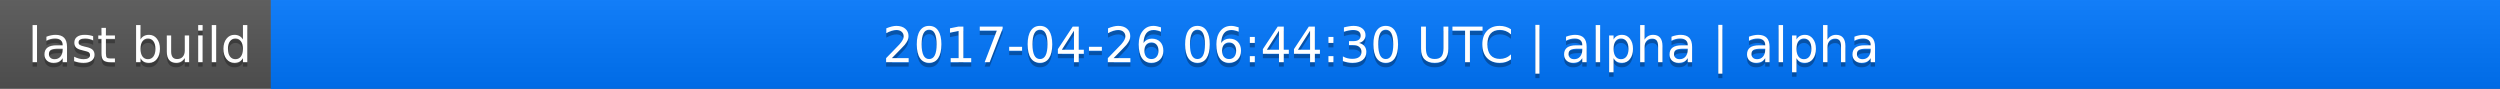
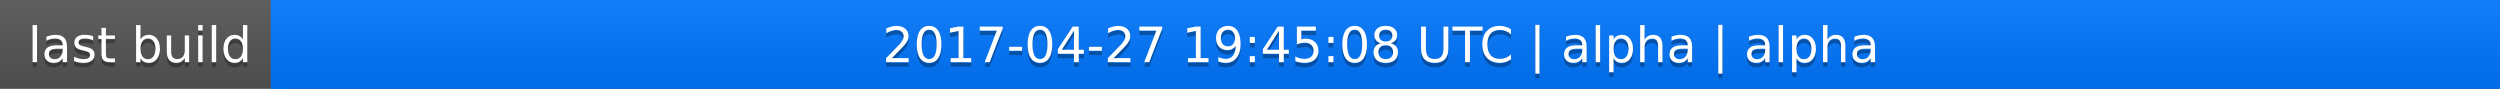
<svg xmlns="http://www.w3.org/2000/svg" width="563" height="20">
  <linearGradient id="a" x2="0" y2="100%">
    <stop offset="0" stop-color="#bbb" stop-opacity=".1" />
    <stop offset="1" stop-opacity=".1" />
  </linearGradient>
  <rect rx="0" width="563" height="20" fill="#555" />
  <rect rx="0" x="61" width="502" height="20" fill="#07f" />
  <path fill="#07f" d="M61 0h4v20h-4z" />
  <rect rx="0" width="563" height="20" fill="url(#a)" />
  <g fill="#fff" text-anchor="middle" font-family="DejaVu Sans,Verdana,Geneva,sans-serif" font-size="11">
    <text x="31.5" y="15" fill="#010101" fill-opacity=".3">last build</text>
    <text x="31.5" y="14">last build</text>
-     <text x="311" y="15" fill="#010101" fill-opacity=".3">2017-04-26 06:44:30 UTC | alpha | alpha</text>
-     <text x="311" y="14">2017-04-26 06:44:30 UTC | alpha | alpha</text>
+     <text x="311" y="15" fill="#010101" fill-opacity=".3">2017-04-27 19:45:08 UTC | alpha | alpha</text>
+     <text x="311" y="14">2017-04-27 19:45:08 UTC | alpha | alpha</text>
  </g>
</svg>
